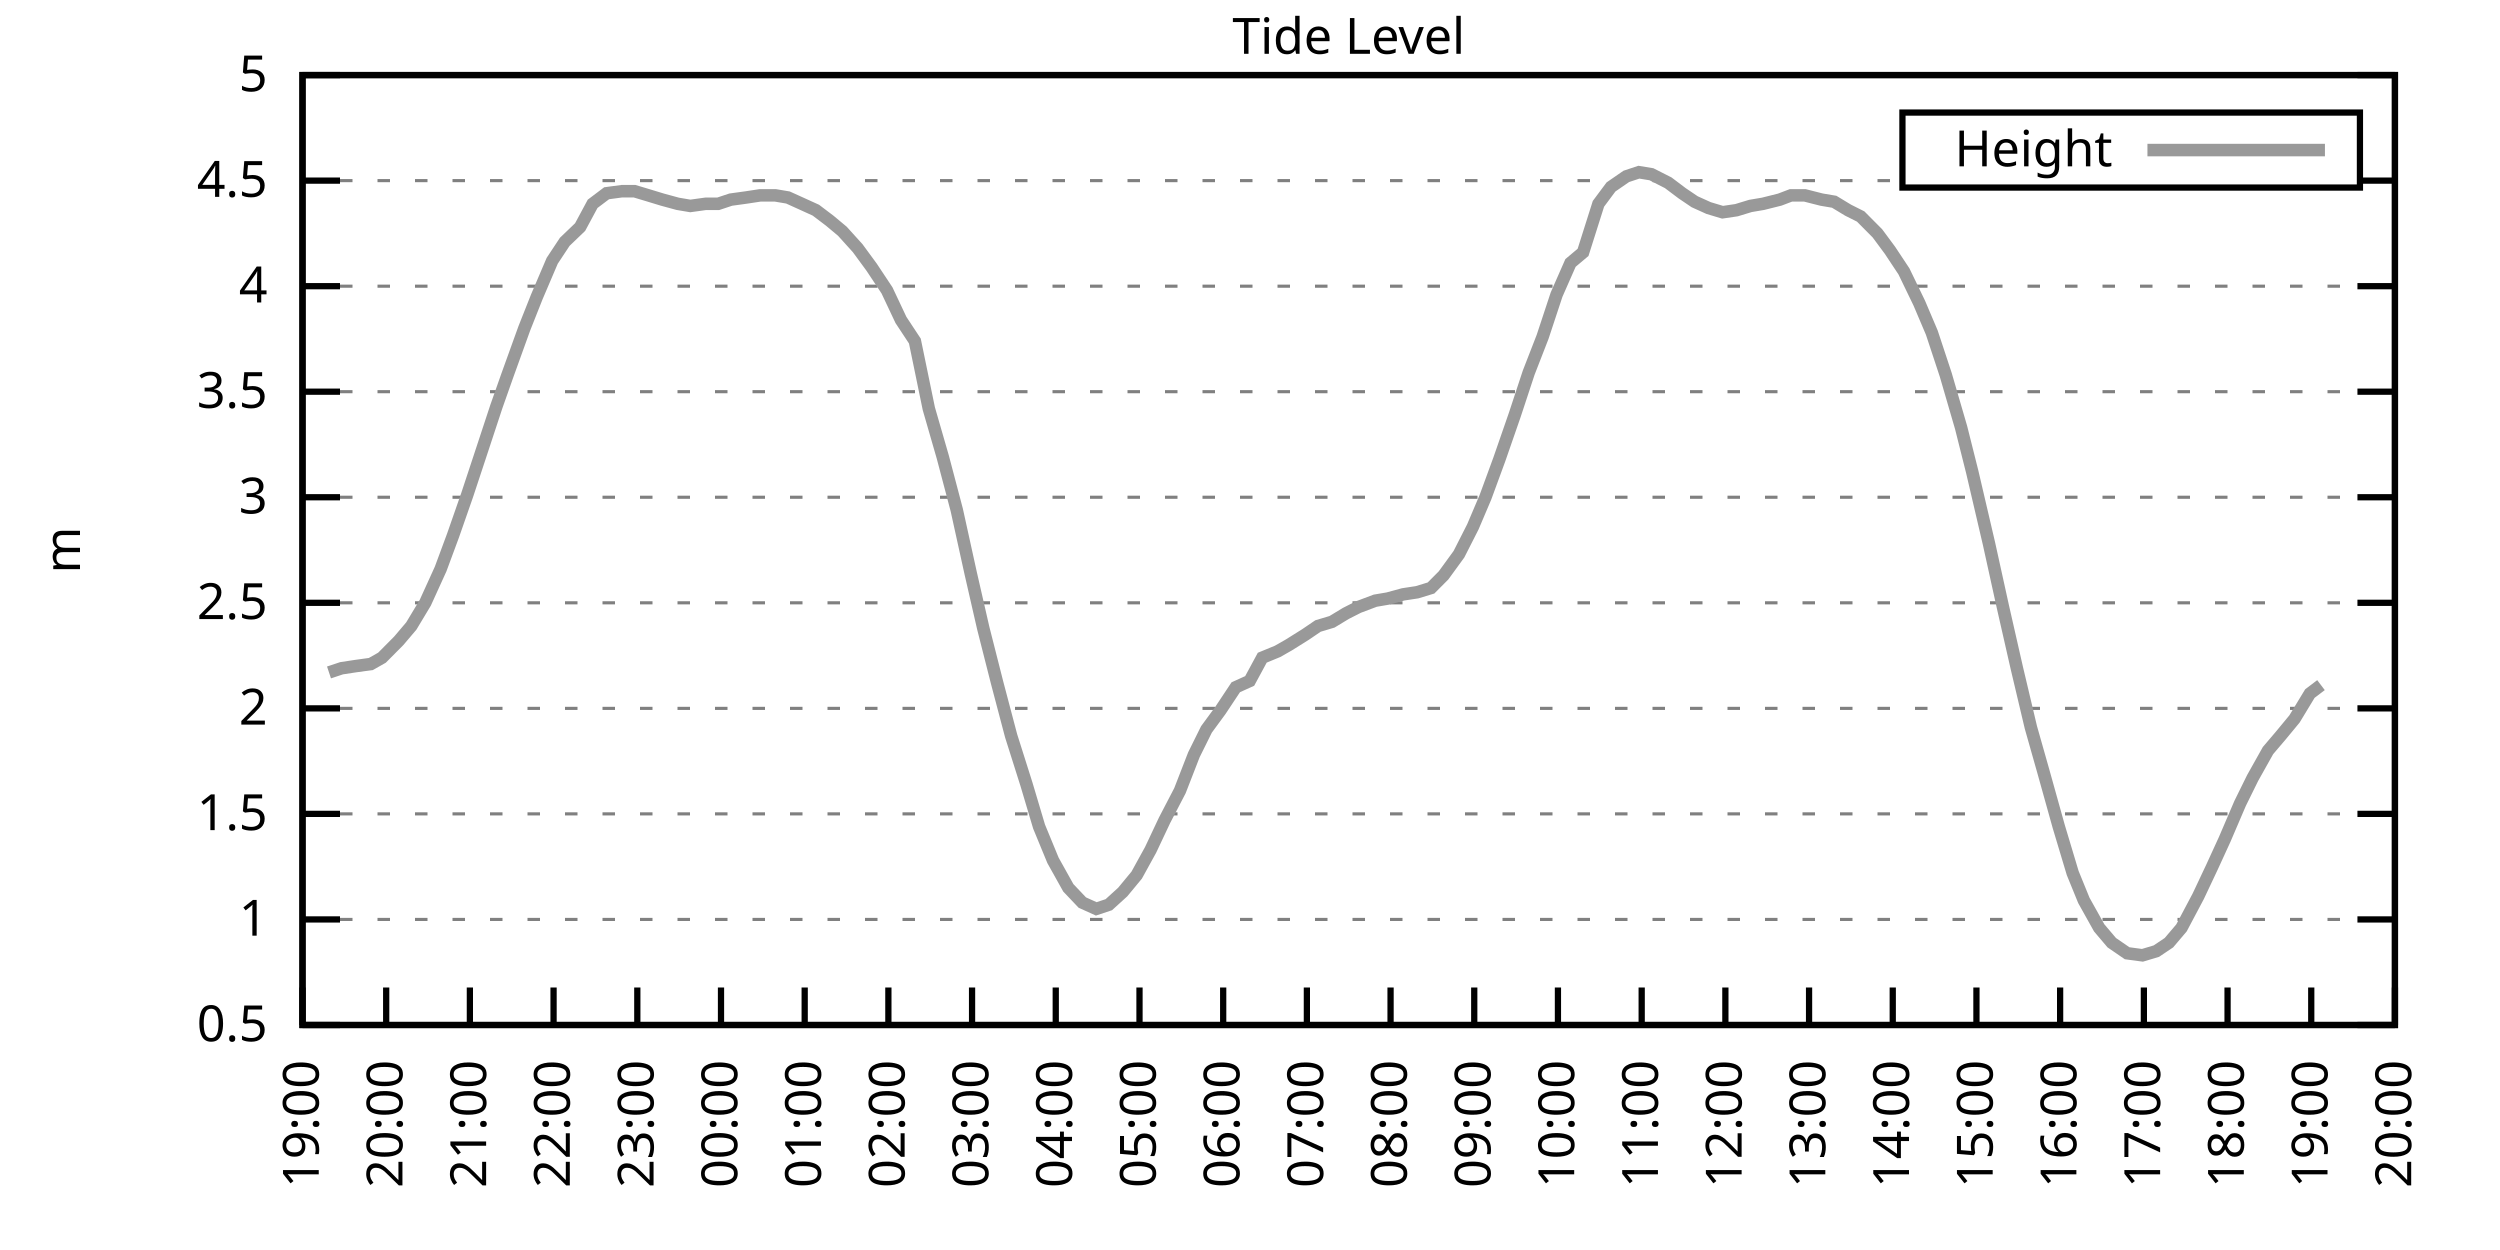
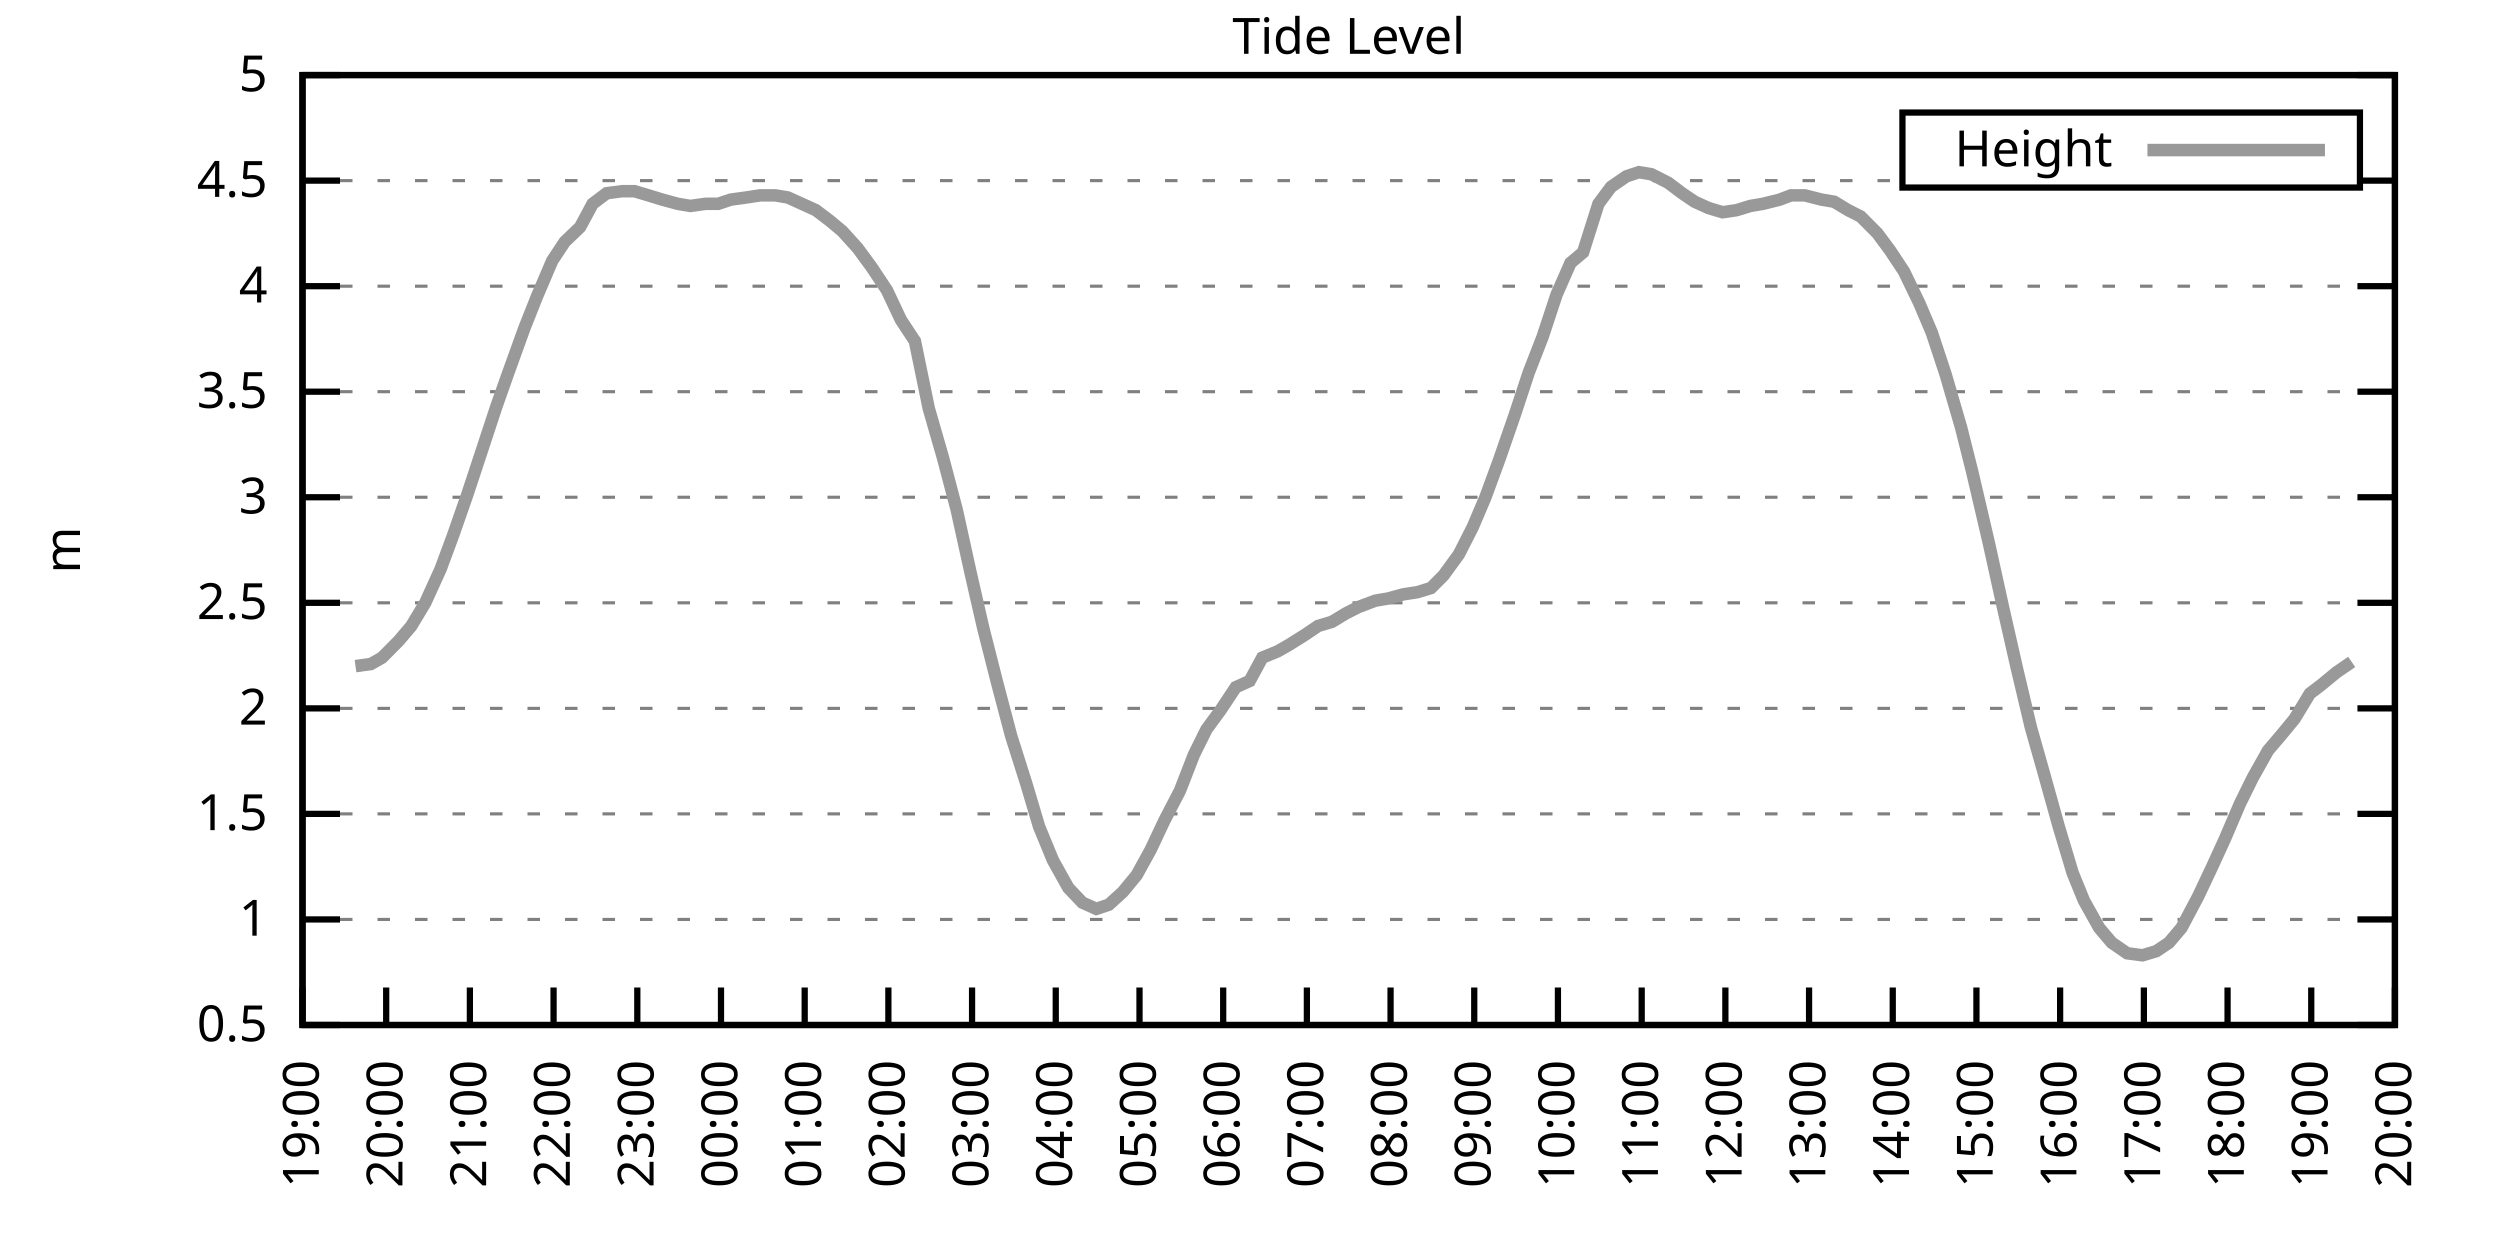
<svg xmlns="http://www.w3.org/2000/svg" xmlns:xlink="http://www.w3.org/1999/xlink" width="400" height="200" viewBox="0 0 400 200">
  <g id="gnuplot_canvas">
    <rect x="0" y="0" width="400" height="200" fill="none" />
    <defs>
      <circle id="gpDot" r="0.5" stroke-width="0.5" stroke="currentColor" />
      <path id="gpPt0" stroke-width="0.333" stroke="currentColor" d="M-1,0 h2 M0,-1 v2" />
      <path id="gpPt1" stroke-width="0.333" stroke="currentColor" d="M-1,-1 L1,1 M1,-1 L-1,1" />
      <path id="gpPt2" stroke-width="0.333" stroke="currentColor" d="M-1,0 L1,0 M0,-1 L0,1 M-1,-1 L1,1 M-1,1 L1,-1" />
      <rect id="gpPt3" stroke-width="0.333" stroke="currentColor" x="-1" y="-1" width="2" height="2" />
      <rect id="gpPt4" stroke-width="0.333" stroke="currentColor" fill="currentColor" x="-1" y="-1" width="2" height="2" />
      <circle id="gpPt5" stroke-width="0.333" stroke="currentColor" cx="0" cy="0" r="1" />
      <use xlink:href="#gpPt5" id="gpPt6" fill="currentColor" stroke="none" />
      <path id="gpPt7" stroke-width="0.333" stroke="currentColor" d="M0,-1.33 L-1.33,0.67 L1.33,0.67 z" />
      <use xlink:href="#gpPt7" id="gpPt8" fill="currentColor" stroke="none" />
      <use xlink:href="#gpPt7" id="gpPt9" stroke="currentColor" transform="rotate(180)" />
      <use xlink:href="#gpPt9" id="gpPt10" fill="currentColor" stroke="none" />
      <use xlink:href="#gpPt3" id="gpPt11" stroke="currentColor" transform="rotate(45)" />
      <use xlink:href="#gpPt11" id="gpPt12" fill="currentColor" stroke="none" />
      <path id="gpPt13" stroke-width="0.333" stroke="currentColor" d="M0,1.330 L1.265,0.411 L0.782,-1.067 L-0.782,-1.076 L-1.265,0.411 z" />
      <use xlink:href="#gpPt13" id="gpPt14" fill="currentColor" stroke="none" />
      <filter id="textbox" filterUnits="objectBoundingBox" x="0" y="0" height="1" width="1">
        <feFlood flood-color="white" flood-opacity="1" result="bgnd" />
        <feComposite in="SourceGraphic" in2="bgnd" operator="atop" />
      </filter>
      <filter id="greybox" filterUnits="objectBoundingBox" x="0" y="0" height="1" width="1">
        <feFlood flood-color="lightgrey" flood-opacity="1" result="grey" />
        <feComposite in="SourceGraphic" in2="grey" operator="atop" />
      </filter>
    </defs>
    <g fill="none" color="white" stroke="currentColor" stroke-width="1.00" stroke-linecap="butt" stroke-linejoin="miter">
</g>
    <g fill="none" color="black" stroke="currentColor" stroke-width="1.00" stroke-linecap="butt" stroke-linejoin="miter">
      <g stroke="none" shape-rendering="crispEdges">
        <polygon fill="rgb(255, 255, 255)" points="48.40,164.00 383.18,164.00 383.18,12.02 48.40,12.02 " />
      </g>
    </g>
    <g fill="none" color="black" stroke="currentColor" stroke-width="1.00" stroke-linecap="butt" stroke-linejoin="miter">
</g>
    <g fill="none" color="black" stroke="black" stroke-width="0.50" stroke-linecap="butt" stroke-linejoin="miter">
</g>
    <g fill="none" color="gray" stroke="currentColor" stroke-width="0.50" stroke-linecap="butt" stroke-linejoin="miter">
      <path stroke="gray" stroke-dasharray="2,4" class="gridline" d="M48.40,164.00 L383.19,164.00  " />
    </g>
    <g fill="none" color="gray" stroke="gray" stroke-width="1.00" stroke-linecap="butt" stroke-linejoin="miter">
</g>
    <g fill="none" color="black" stroke="currentColor" stroke-width="1.00" stroke-linecap="butt" stroke-linejoin="miter">
      <path stroke="black" d="M48.40,164.00 L54.40,164.00 M383.19,164.00 L377.19,164.00  " />
      <g transform="translate(42.80,166.60)" stroke="none" fill="black" font-family="Sans" font-size="8.00" text-anchor="end">
        <text>
          <tspan font-family="Sans"> 0.5</tspan>
        </text>
      </g>
    </g>
    <g fill="none" color="black" stroke="currentColor" stroke-width="1.00" stroke-linecap="butt" stroke-linejoin="miter">
</g>
    <g fill="none" color="black" stroke="black" stroke-width="0.50" stroke-linecap="butt" stroke-linejoin="miter">
</g>
    <g fill="none" color="gray" stroke="currentColor" stroke-width="0.50" stroke-linecap="butt" stroke-linejoin="miter">
      <path stroke="gray" stroke-dasharray="2,4" class="gridline" d="M48.40,147.11 L383.19,147.11  " />
    </g>
    <g fill="none" color="gray" stroke="gray" stroke-width="1.00" stroke-linecap="butt" stroke-linejoin="miter">
</g>
    <g fill="none" color="black" stroke="currentColor" stroke-width="1.00" stroke-linecap="butt" stroke-linejoin="miter">
      <path stroke="black" d="M48.40,147.11 L54.40,147.11 M383.19,147.11 L377.19,147.11  " />
      <g transform="translate(42.80,149.71)" stroke="none" fill="black" font-family="Sans" font-size="8.00" text-anchor="end">
        <text>
          <tspan font-family="Sans"> 1</tspan>
        </text>
      </g>
    </g>
    <g fill="none" color="black" stroke="currentColor" stroke-width="1.00" stroke-linecap="butt" stroke-linejoin="miter">
</g>
    <g fill="none" color="black" stroke="black" stroke-width="0.50" stroke-linecap="butt" stroke-linejoin="miter">
</g>
    <g fill="none" color="gray" stroke="currentColor" stroke-width="0.50" stroke-linecap="butt" stroke-linejoin="miter">
      <path stroke="gray" stroke-dasharray="2,4" class="gridline" d="M48.40,130.22 L383.19,130.22  " />
    </g>
    <g fill="none" color="gray" stroke="gray" stroke-width="1.00" stroke-linecap="butt" stroke-linejoin="miter">
</g>
    <g fill="none" color="black" stroke="currentColor" stroke-width="1.00" stroke-linecap="butt" stroke-linejoin="miter">
      <path stroke="black" d="M48.40,130.22 L54.40,130.22 M383.19,130.22 L377.19,130.22  " />
      <g transform="translate(42.80,132.82)" stroke="none" fill="black" font-family="Sans" font-size="8.00" text-anchor="end">
        <text>
          <tspan font-family="Sans"> 1.5</tspan>
        </text>
      </g>
    </g>
    <g fill="none" color="black" stroke="currentColor" stroke-width="1.00" stroke-linecap="butt" stroke-linejoin="miter">
</g>
    <g fill="none" color="black" stroke="black" stroke-width="0.50" stroke-linecap="butt" stroke-linejoin="miter">
</g>
    <g fill="none" color="gray" stroke="currentColor" stroke-width="0.50" stroke-linecap="butt" stroke-linejoin="miter">
      <path stroke="gray" stroke-dasharray="2,4" class="gridline" d="M48.40,113.34 L383.19,113.34  " />
    </g>
    <g fill="none" color="gray" stroke="gray" stroke-width="1.00" stroke-linecap="butt" stroke-linejoin="miter">
</g>
    <g fill="none" color="black" stroke="currentColor" stroke-width="1.00" stroke-linecap="butt" stroke-linejoin="miter">
      <path stroke="black" d="M48.40,113.34 L54.40,113.34 M383.19,113.34 L377.19,113.34  " />
      <g transform="translate(42.80,115.94)" stroke="none" fill="black" font-family="Sans" font-size="8.00" text-anchor="end">
        <text>
          <tspan font-family="Sans"> 2</tspan>
        </text>
      </g>
    </g>
    <g fill="none" color="black" stroke="currentColor" stroke-width="1.00" stroke-linecap="butt" stroke-linejoin="miter">
</g>
    <g fill="none" color="black" stroke="black" stroke-width="0.50" stroke-linecap="butt" stroke-linejoin="miter">
</g>
    <g fill="none" color="gray" stroke="currentColor" stroke-width="0.50" stroke-linecap="butt" stroke-linejoin="miter">
      <path stroke="gray" stroke-dasharray="2,4" class="gridline" d="M48.40,96.45 L383.19,96.45  " />
    </g>
    <g fill="none" color="gray" stroke="gray" stroke-width="1.00" stroke-linecap="butt" stroke-linejoin="miter">
</g>
    <g fill="none" color="black" stroke="currentColor" stroke-width="1.00" stroke-linecap="butt" stroke-linejoin="miter">
      <path stroke="black" d="M48.40,96.45 L54.40,96.45 M383.19,96.45 L377.19,96.45  " />
      <g transform="translate(42.80,99.05)" stroke="none" fill="black" font-family="Sans" font-size="8.00" text-anchor="end">
        <text>
          <tspan font-family="Sans"> 2.5</tspan>
        </text>
      </g>
    </g>
    <g fill="none" color="black" stroke="currentColor" stroke-width="1.00" stroke-linecap="butt" stroke-linejoin="miter">
</g>
    <g fill="none" color="black" stroke="black" stroke-width="0.50" stroke-linecap="butt" stroke-linejoin="miter">
</g>
    <g fill="none" color="gray" stroke="currentColor" stroke-width="0.50" stroke-linecap="butt" stroke-linejoin="miter">
      <path stroke="gray" stroke-dasharray="2,4" class="gridline" d="M48.40,79.56 L383.19,79.56  " />
    </g>
    <g fill="none" color="gray" stroke="gray" stroke-width="1.00" stroke-linecap="butt" stroke-linejoin="miter">
</g>
    <g fill="none" color="black" stroke="currentColor" stroke-width="1.00" stroke-linecap="butt" stroke-linejoin="miter">
      <path stroke="black" d="M48.40,79.56 L54.40,79.56 M383.19,79.56 L377.19,79.56  " />
      <g transform="translate(42.80,82.16)" stroke="none" fill="black" font-family="Sans" font-size="8.00" text-anchor="end">
        <text>
          <tspan font-family="Sans"> 3</tspan>
        </text>
      </g>
    </g>
    <g fill="none" color="black" stroke="currentColor" stroke-width="1.00" stroke-linecap="butt" stroke-linejoin="miter">
</g>
    <g fill="none" color="black" stroke="black" stroke-width="0.50" stroke-linecap="butt" stroke-linejoin="miter">
</g>
    <g fill="none" color="gray" stroke="currentColor" stroke-width="0.50" stroke-linecap="butt" stroke-linejoin="miter">
      <path stroke="gray" stroke-dasharray="2,4" class="gridline" d="M48.40,62.67 L383.19,62.67  " />
    </g>
    <g fill="none" color="gray" stroke="gray" stroke-width="1.00" stroke-linecap="butt" stroke-linejoin="miter">
</g>
    <g fill="none" color="black" stroke="currentColor" stroke-width="1.00" stroke-linecap="butt" stroke-linejoin="miter">
      <path stroke="black" d="M48.40,62.67 L54.40,62.67 M383.19,62.67 L377.19,62.67  " />
      <g transform="translate(42.80,65.27)" stroke="none" fill="black" font-family="Sans" font-size="8.00" text-anchor="end">
        <text>
          <tspan font-family="Sans"> 3.5</tspan>
        </text>
      </g>
    </g>
    <g fill="none" color="black" stroke="currentColor" stroke-width="1.00" stroke-linecap="butt" stroke-linejoin="miter">
</g>
    <g fill="none" color="black" stroke="black" stroke-width="0.50" stroke-linecap="butt" stroke-linejoin="miter">
</g>
    <g fill="none" color="gray" stroke="currentColor" stroke-width="0.50" stroke-linecap="butt" stroke-linejoin="miter">
      <path stroke="gray" stroke-dasharray="2,4" class="gridline" d="M48.40,45.79 L383.19,45.79  " />
    </g>
    <g fill="none" color="gray" stroke="gray" stroke-width="1.00" stroke-linecap="butt" stroke-linejoin="miter">
</g>
    <g fill="none" color="black" stroke="currentColor" stroke-width="1.00" stroke-linecap="butt" stroke-linejoin="miter">
      <path stroke="black" d="M48.40,45.79 L54.40,45.79 M383.19,45.79 L377.19,45.79  " />
      <g transform="translate(42.80,48.39)" stroke="none" fill="black" font-family="Sans" font-size="8.00" text-anchor="end">
        <text>
          <tspan font-family="Sans"> 4</tspan>
        </text>
      </g>
    </g>
    <g fill="none" color="black" stroke="currentColor" stroke-width="1.00" stroke-linecap="butt" stroke-linejoin="miter">
</g>
    <g fill="none" color="black" stroke="black" stroke-width="0.50" stroke-linecap="butt" stroke-linejoin="miter">
</g>
    <g fill="none" color="gray" stroke="currentColor" stroke-width="0.50" stroke-linecap="butt" stroke-linejoin="miter">
      <path stroke="gray" stroke-dasharray="2,4" class="gridline" d="M48.40,28.90 L304.39,28.90 M377.59,28.90 L383.19,28.90  " />
    </g>
    <g fill="none" color="gray" stroke="gray" stroke-width="1.00" stroke-linecap="butt" stroke-linejoin="miter">
</g>
    <g fill="none" color="black" stroke="currentColor" stroke-width="1.00" stroke-linecap="butt" stroke-linejoin="miter">
      <path stroke="black" d="M48.40,28.90 L54.40,28.90 M383.19,28.90 L377.19,28.90  " />
      <g transform="translate(42.80,31.50)" stroke="none" fill="black" font-family="Sans" font-size="8.00" text-anchor="end">
        <text>
          <tspan font-family="Sans"> 4.5</tspan>
        </text>
      </g>
    </g>
    <g fill="none" color="black" stroke="currentColor" stroke-width="1.00" stroke-linecap="butt" stroke-linejoin="miter">
</g>
    <g fill="none" color="black" stroke="black" stroke-width="0.50" stroke-linecap="butt" stroke-linejoin="miter">
</g>
    <g fill="none" color="gray" stroke="currentColor" stroke-width="0.50" stroke-linecap="butt" stroke-linejoin="miter">
      <path stroke="gray" stroke-dasharray="2,4" class="gridline" d="M48.40,12.01 L383.19,12.01  " />
    </g>
    <g fill="none" color="gray" stroke="gray" stroke-width="1.00" stroke-linecap="butt" stroke-linejoin="miter">
</g>
    <g fill="none" color="black" stroke="currentColor" stroke-width="1.00" stroke-linecap="butt" stroke-linejoin="miter">
      <path stroke="black" d="M48.40,12.01 L54.40,12.01 M383.19,12.01 L377.19,12.01  " />
      <g transform="translate(42.80,14.61)" stroke="none" fill="black" font-family="Sans" font-size="8.00" text-anchor="end">
        <text>
          <tspan font-family="Sans"> 5</tspan>
        </text>
      </g>
    </g>
    <g fill="none" color="black" stroke="currentColor" stroke-width="1.00" stroke-linecap="butt" stroke-linejoin="miter">
      <path stroke="black" d="M48.40,164.00 L48.40,158.00  " />
      <g transform="translate(51.00,169.60) rotate(270.00)" stroke="none" fill="black" font-family="Sans" font-size="8.00" text-anchor="end">
        <text>
          <tspan font-family="Sans">19:00</tspan>
        </text>
      </g>
    </g>
    <g fill="none" color="black" stroke="currentColor" stroke-width="1.00" stroke-linecap="butt" stroke-linejoin="miter">
      <path stroke="black" d="M61.79,164.00 L61.79,158.00  " />
      <g transform="translate(64.39,169.60) rotate(270.00)" stroke="none" fill="black" font-family="Sans" font-size="8.00" text-anchor="end">
        <text>
          <tspan font-family="Sans">20:00</tspan>
        </text>
      </g>
    </g>
    <g fill="none" color="black" stroke="currentColor" stroke-width="1.00" stroke-linecap="butt" stroke-linejoin="miter">
      <path stroke="black" d="M75.18,164.00 L75.18,158.00  " />
      <g transform="translate(77.78,169.60) rotate(270.00)" stroke="none" fill="black" font-family="Sans" font-size="8.00" text-anchor="end">
        <text>
          <tspan font-family="Sans">21:00</tspan>
        </text>
      </g>
    </g>
    <g fill="none" color="black" stroke="currentColor" stroke-width="1.00" stroke-linecap="butt" stroke-linejoin="miter">
      <path stroke="black" d="M88.57,164.00 L88.57,158.00  " />
      <g transform="translate(91.17,169.60) rotate(270.00)" stroke="none" fill="black" font-family="Sans" font-size="8.00" text-anchor="end">
        <text>
          <tspan font-family="Sans">22:00</tspan>
        </text>
      </g>
    </g>
    <g fill="none" color="black" stroke="currentColor" stroke-width="1.00" stroke-linecap="butt" stroke-linejoin="miter">
      <path stroke="black" d="M101.97,164.00 L101.97,158.00  " />
      <g transform="translate(104.57,169.60) rotate(270.00)" stroke="none" fill="black" font-family="Sans" font-size="8.00" text-anchor="end">
        <text>
          <tspan font-family="Sans">23:00</tspan>
        </text>
      </g>
    </g>
    <g fill="none" color="black" stroke="currentColor" stroke-width="1.00" stroke-linecap="butt" stroke-linejoin="miter">
      <path stroke="black" d="M115.36,164.00 L115.36,158.00  " />
      <g transform="translate(117.96,169.60) rotate(270.00)" stroke="none" fill="black" font-family="Sans" font-size="8.00" text-anchor="end">
        <text>
          <tspan font-family="Sans">00:00</tspan>
        </text>
      </g>
    </g>
    <g fill="none" color="black" stroke="currentColor" stroke-width="1.00" stroke-linecap="butt" stroke-linejoin="miter">
      <path stroke="black" d="M128.75,164.00 L128.75,158.00  " />
      <g transform="translate(131.35,169.60) rotate(270.00)" stroke="none" fill="black" font-family="Sans" font-size="8.00" text-anchor="end">
        <text>
          <tspan font-family="Sans">01:00</tspan>
        </text>
      </g>
    </g>
    <g fill="none" color="black" stroke="currentColor" stroke-width="1.00" stroke-linecap="butt" stroke-linejoin="miter">
      <path stroke="black" d="M142.14,164.00 L142.14,158.00  " />
      <g transform="translate(144.74,169.60) rotate(270.00)" stroke="none" fill="black" font-family="Sans" font-size="8.00" text-anchor="end">
        <text>
          <tspan font-family="Sans">02:00</tspan>
        </text>
      </g>
    </g>
    <g fill="none" color="black" stroke="currentColor" stroke-width="1.00" stroke-linecap="butt" stroke-linejoin="miter">
      <path stroke="black" d="M155.53,164.00 L155.53,158.00  " />
      <g transform="translate(158.13,169.60) rotate(270.00)" stroke="none" fill="black" font-family="Sans" font-size="8.00" text-anchor="end">
        <text>
          <tspan font-family="Sans">03:00</tspan>
        </text>
      </g>
    </g>
    <g fill="none" color="black" stroke="currentColor" stroke-width="1.00" stroke-linecap="butt" stroke-linejoin="miter">
      <path stroke="black" d="M168.92,164.00 L168.92,158.00  " />
      <g transform="translate(171.52,169.60) rotate(270.00)" stroke="none" fill="black" font-family="Sans" font-size="8.00" text-anchor="end">
        <text>
          <tspan font-family="Sans">04:00</tspan>
        </text>
      </g>
    </g>
    <g fill="none" color="black" stroke="currentColor" stroke-width="1.00" stroke-linecap="butt" stroke-linejoin="miter">
      <path stroke="black" d="M182.32,164.00 L182.32,158.00  " />
      <g transform="translate(184.92,169.60) rotate(270.00)" stroke="none" fill="black" font-family="Sans" font-size="8.00" text-anchor="end">
        <text>
          <tspan font-family="Sans">05:00</tspan>
        </text>
      </g>
    </g>
    <g fill="none" color="black" stroke="currentColor" stroke-width="1.00" stroke-linecap="butt" stroke-linejoin="miter">
      <path stroke="black" d="M195.71,164.00 L195.71,158.00  " />
      <g transform="translate(198.31,169.60) rotate(270.00)" stroke="none" fill="black" font-family="Sans" font-size="8.00" text-anchor="end">
        <text>
          <tspan font-family="Sans">06:00</tspan>
        </text>
      </g>
    </g>
    <g fill="none" color="black" stroke="currentColor" stroke-width="1.00" stroke-linecap="butt" stroke-linejoin="miter">
      <path stroke="black" d="M209.10,164.00 L209.10,158.00  " />
      <g transform="translate(211.70,169.60) rotate(270.00)" stroke="none" fill="black" font-family="Sans" font-size="8.00" text-anchor="end">
        <text>
          <tspan font-family="Sans">07:00</tspan>
        </text>
      </g>
    </g>
    <g fill="none" color="black" stroke="currentColor" stroke-width="1.00" stroke-linecap="butt" stroke-linejoin="miter">
      <path stroke="black" d="M222.49,164.00 L222.49,158.00  " />
      <g transform="translate(225.09,169.60) rotate(270.00)" stroke="none" fill="black" font-family="Sans" font-size="8.00" text-anchor="end">
        <text>
          <tspan font-family="Sans">08:00</tspan>
        </text>
      </g>
    </g>
    <g fill="none" color="black" stroke="currentColor" stroke-width="1.00" stroke-linecap="butt" stroke-linejoin="miter">
      <path stroke="black" d="M235.88,164.00 L235.88,158.00  " />
      <g transform="translate(238.48,169.60) rotate(270.00)" stroke="none" fill="black" font-family="Sans" font-size="8.00" text-anchor="end">
        <text>
          <tspan font-family="Sans">09:00</tspan>
        </text>
      </g>
    </g>
    <g fill="none" color="black" stroke="currentColor" stroke-width="1.00" stroke-linecap="butt" stroke-linejoin="miter">
      <path stroke="black" d="M249.27,164.00 L249.27,158.00  " />
      <g transform="translate(251.87,169.60) rotate(270.00)" stroke="none" fill="black" font-family="Sans" font-size="8.00" text-anchor="end">
        <text>
          <tspan font-family="Sans">10:00</tspan>
        </text>
      </g>
    </g>
    <g fill="none" color="black" stroke="currentColor" stroke-width="1.00" stroke-linecap="butt" stroke-linejoin="miter">
      <path stroke="black" d="M262.67,164.00 L262.67,158.00  " />
      <g transform="translate(265.27,169.60) rotate(270.00)" stroke="none" fill="black" font-family="Sans" font-size="8.00" text-anchor="end">
        <text>
          <tspan font-family="Sans">11:00</tspan>
        </text>
      </g>
    </g>
    <g fill="none" color="black" stroke="currentColor" stroke-width="1.00" stroke-linecap="butt" stroke-linejoin="miter">
      <path stroke="black" d="M276.06,164.00 L276.06,158.00  " />
      <g transform="translate(278.66,169.60) rotate(270.00)" stroke="none" fill="black" font-family="Sans" font-size="8.00" text-anchor="end">
        <text>
          <tspan font-family="Sans">12:00</tspan>
        </text>
      </g>
    </g>
    <g fill="none" color="black" stroke="currentColor" stroke-width="1.00" stroke-linecap="butt" stroke-linejoin="miter">
      <path stroke="black" d="M289.45,164.00 L289.45,158.00  " />
      <g transform="translate(292.05,169.60) rotate(270.00)" stroke="none" fill="black" font-family="Sans" font-size="8.00" text-anchor="end">
        <text>
          <tspan font-family="Sans">13:00</tspan>
        </text>
      </g>
    </g>
    <g fill="none" color="black" stroke="currentColor" stroke-width="1.00" stroke-linecap="butt" stroke-linejoin="miter">
      <path stroke="black" d="M302.84,164.00 L302.84,158.00  " />
      <g transform="translate(305.44,169.60) rotate(270.00)" stroke="none" fill="black" font-family="Sans" font-size="8.00" text-anchor="end">
        <text>
          <tspan font-family="Sans">14:00</tspan>
        </text>
      </g>
    </g>
    <g fill="none" color="black" stroke="currentColor" stroke-width="1.00" stroke-linecap="butt" stroke-linejoin="miter">
      <path stroke="black" d="M316.23,164.00 L316.23,158.00  " />
      <g transform="translate(318.83,169.60) rotate(270.00)" stroke="none" fill="black" font-family="Sans" font-size="8.00" text-anchor="end">
        <text>
          <tspan font-family="Sans">15:00</tspan>
        </text>
      </g>
    </g>
    <g fill="none" color="black" stroke="currentColor" stroke-width="1.00" stroke-linecap="butt" stroke-linejoin="miter">
      <path stroke="black" d="M329.62,164.00 L329.62,158.00  " />
      <g transform="translate(332.22,169.60) rotate(270.00)" stroke="none" fill="black" font-family="Sans" font-size="8.00" text-anchor="end">
        <text>
          <tspan font-family="Sans">16:00</tspan>
        </text>
      </g>
    </g>
    <g fill="none" color="black" stroke="currentColor" stroke-width="1.00" stroke-linecap="butt" stroke-linejoin="miter">
      <path stroke="black" d="M343.02,164.00 L343.02,158.00  " />
      <g transform="translate(345.62,169.60) rotate(270.00)" stroke="none" fill="black" font-family="Sans" font-size="8.00" text-anchor="end">
        <text>
          <tspan font-family="Sans">17:00</tspan>
        </text>
      </g>
    </g>
    <g fill="none" color="black" stroke="currentColor" stroke-width="1.00" stroke-linecap="butt" stroke-linejoin="miter">
      <path stroke="black" d="M356.41,164.00 L356.41,158.00  " />
      <g transform="translate(359.01,169.60) rotate(270.00)" stroke="none" fill="black" font-family="Sans" font-size="8.00" text-anchor="end">
        <text>
          <tspan font-family="Sans">18:00</tspan>
        </text>
      </g>
    </g>
    <g fill="none" color="black" stroke="currentColor" stroke-width="1.00" stroke-linecap="butt" stroke-linejoin="miter">
      <path stroke="black" d="M369.80,164.00 L369.80,158.00  " />
      <g transform="translate(372.40,169.60) rotate(270.00)" stroke="none" fill="black" font-family="Sans" font-size="8.00" text-anchor="end">
        <text>
          <tspan font-family="Sans">19:00</tspan>
        </text>
      </g>
    </g>
    <g fill="none" color="black" stroke="currentColor" stroke-width="1.00" stroke-linecap="butt" stroke-linejoin="miter">
      <path stroke="black" d="M383.19,164.00 L383.19,158.00  " />
      <g transform="translate(385.79,169.60) rotate(270.00)" stroke="none" fill="black" font-family="Sans" font-size="8.00" text-anchor="end">
        <text>
          <tspan font-family="Sans">20:00</tspan>
        </text>
      </g>
    </g>
    <g fill="none" color="black" stroke="currentColor" stroke-width="1.00" stroke-linecap="butt" stroke-linejoin="miter">
</g>
    <g fill="none" color="black" stroke="currentColor" stroke-width="1.00" stroke-linecap="butt" stroke-linejoin="miter">
      <path stroke="black" d="M48.40,12.01 L48.40,164.00 L383.19,164.00 L383.19,12.01 L48.40,12.01 Z  " />
    </g>
    <g fill="none" color="black" stroke="currentColor" stroke-width="1.00" stroke-linecap="butt" stroke-linejoin="miter">
</g>
    <g fill="none" color="black" stroke="currentColor" stroke-width="1.00" stroke-linecap="butt" stroke-linejoin="miter">
      <path stroke="black" d="M304.39,30.01 L304.39,18.01 L377.59,18.01 L377.59,30.01 L304.39,30.01 Z  " />
    </g>
    <g id="Tide_level_plot_1">
      <g fill="none" color="white" stroke="black" stroke-width="2.00" stroke-linecap="butt" stroke-linejoin="miter">
</g>
      <g fill="none" color="black" stroke="currentColor" stroke-width="2.00" stroke-linecap="butt" stroke-linejoin="miter">
        <g transform="translate(337.99,26.61)" stroke="none" fill="black" font-family="Sans" font-size="8.00" text-anchor="end">
          <text>
            <tspan font-family="Sans">Height</tspan>
          </text>
        </g>
      </g>
      <g fill="none" color="black" stroke="currentColor" stroke-width="2.00" stroke-linecap="butt" stroke-linejoin="miter">
-         <path stroke="rgb(153, 153, 153)" d="M343.59,24.01 L371.99,24.01 M52.64,107.59 L54.65,106.92 L56.88,106.58 L59.34,106.24 L61.12,105.23 L63.80,102.53   L65.81,100.16 L68.04,96.45 L70.50,91.04 L72.50,85.64 L74.74,79.22 L76.75,73.14 L79.42,65.04 L81.21,59.97   L83.89,52.54 L85.90,47.47 L88.35,41.73 L90.36,38.69 L92.82,36.33 L94.82,32.61 L97.06,30.92 L99.51,30.59   L101.52,30.59 L103.75,31.26 L105.98,31.94 L108.44,32.61 L110.45,32.95 L112.90,32.61 L114.91,32.61 L116.92,31.94   L119.38,31.60 L121.61,31.26 L124.06,31.26 L126.07,31.60 L128.30,32.61 L130.54,33.63 L132.77,35.32 L134.78,37.00   L137.23,39.71 L139.46,42.75 L141.92,46.46 L144.15,51.19 L146.38,54.57 L148.61,65.38 L150.85,73.14 L153.08,81.59   L155.31,91.72 L157.32,100.50 L159.55,109.28 L161.78,117.73 L164.24,125.50 L166.25,132.25 L168.48,137.66 L170.93,142.05   L173.17,144.41 L175.40,145.42 L177.41,144.75 L179.64,142.72 L181.87,140.02 L184.10,135.97 L186.33,131.24 L188.79,126.51   L191.02,120.77 L193.03,116.71 L195.26,113.67 L197.72,109.96 L199.95,108.95 L201.96,105.23 L204.41,104.22 L206.20,103.20   L208.88,101.52 L210.88,100.16 L213.12,99.49 L215.35,98.14 L217.36,97.12 L220.04,96.11 L222.04,95.77 L224.50,95.10   L226.73,94.76 L228.96,94.08 L230.97,92.06 L233.43,88.68 L235.66,84.29 L237.67,79.56 L239.90,73.48 L242.36,66.39   L244.59,59.63 L246.82,53.89 L249.05,47.14 L251.28,42.07 L253.29,40.38 L255.75,32.61 L257.76,29.91 L260.21,28.22   L262.22,27.55 L264.23,27.88 L266.91,29.24 L269.14,30.92 L271.15,32.28 L273.38,33.29 L275.61,33.96 L277.84,33.63   L280.07,32.95 L282.08,32.61 L284.76,31.94 L286.55,31.26 L288.78,31.26 L291.46,31.94 L293.47,32.28 L295.70,33.63   L297.71,34.64 L300.39,37.34 L302.39,40.04 L304.63,43.42 L307.08,48.49 L309.09,53.22 L311.32,59.97 L313.78,68.42   L315.56,75.51 L318.24,86.99 L320.47,97.12 L322.70,106.92 L324.94,116.38 L326.95,123.47 L329.40,132.25 L331.63,139.68   L333.42,144.07 L335.87,148.46 L337.88,150.83 L340.34,152.52 L342.79,152.85 L345.02,152.18 L347.03,150.83 L349.04,148.46   L351.72,143.40 L353.95,138.67 L355.96,134.28 L358.42,128.54 L360.42,124.48 L362.88,120.09 L364.89,117.73 L367.12,115.03   L369.58,110.97 L371.36,109.62  " />
+         <path stroke="rgb(153, 153, 153)" d="M343.59,24.01 L371.99,24.01 M56.88,106.58 L59.34,106.24 L61.12,105.23 L63.80,102.53 L65.81,100.16 L68.04,96.45   L70.50,91.04 L72.50,85.64 L74.74,79.22 L76.75,73.14 L79.42,65.04 L81.21,59.97 L83.89,52.54 L85.90,47.47   L88.35,41.73 L90.36,38.69 L92.82,36.33 L94.82,32.61 L97.06,30.92 L99.51,30.59 L101.52,30.59 L103.75,31.26   L105.98,31.94 L108.44,32.61 L110.45,32.95 L112.90,32.61 L114.91,32.61 L116.92,31.94 L119.38,31.60 L121.61,31.26   L124.06,31.26 L126.07,31.60 L128.30,32.61 L130.54,33.63 L132.77,35.32 L134.78,37.00 L137.23,39.71 L139.46,42.75   L141.92,46.46 L144.15,51.19 L146.38,54.57 L148.61,65.38 L150.85,73.14 L153.08,81.59 L155.31,91.72 L157.32,100.50   L159.55,109.28 L161.78,117.73 L164.24,125.50 L166.25,132.25 L168.48,137.66 L170.93,142.05 L173.17,144.41 L175.40,145.42   L177.41,144.75 L179.64,142.72 L181.87,140.02 L184.10,135.97 L186.33,131.24 L188.79,126.51 L191.02,120.77 L193.03,116.71   L195.26,113.67 L197.72,109.96 L199.95,108.95 L201.96,105.23 L204.41,104.22 L206.20,103.20 L208.88,101.52 L210.88,100.16   L213.12,99.49 L215.35,98.14 L217.36,97.12 L220.04,96.11 L222.04,95.77 L224.50,95.10 L226.73,94.76 L228.96,94.08   L230.97,92.06 L233.43,88.68 L235.66,84.29 L237.67,79.56 L239.90,73.48 L242.36,66.39 L244.59,59.63 L246.82,53.89   L249.05,47.14 L251.28,42.07 L253.29,40.38 L255.75,32.61 L257.76,29.91 L260.21,28.22 L262.22,27.55 L264.23,27.88   L266.91,29.24 L269.14,30.92 L271.15,32.28 L273.38,33.29 L275.61,33.96 L277.84,33.63 L280.07,32.95 L282.08,32.61   L284.76,31.94 L286.55,31.26 L288.78,31.26 L291.46,31.94 L293.47,32.28 L295.70,33.63 L297.71,34.64 L300.39,37.34   L302.39,40.04 L304.63,43.42 L307.08,48.49 L309.09,53.22 L311.32,59.97 L313.78,68.42 L315.56,75.51 L318.24,86.99   L320.47,97.12 L322.70,106.92 L324.94,116.38 L326.95,123.47 L329.40,132.25 L331.63,139.68 L333.42,144.07 L335.87,148.46   L337.88,150.83 L340.34,152.52 L342.79,152.85 L345.02,152.18 L347.03,150.83 L349.04,148.46 L351.72,143.40 L353.95,138.67   L355.96,134.28 L358.42,128.54 L360.42,124.48 L362.88,120.09 L364.89,117.73 L367.12,115.03 L369.58,110.97 L371.36,109.62   L373.82,107.59 L376.27,105.91  " />
      </g>
    </g>
    <g fill="none" color="black" stroke="currentColor" stroke-width="2.00" stroke-linecap="butt" stroke-linejoin="miter">
</g>
    <g fill="none" color="black" stroke="black" stroke-width="1.00" stroke-linecap="butt" stroke-linejoin="miter">
</g>
    <g fill="none" color="black" stroke="currentColor" stroke-width="1.00" stroke-linecap="butt" stroke-linejoin="miter">
      <path stroke="black" d="M48.40,12.01 L48.40,164.00 L383.19,164.00 L383.19,12.01 L48.40,12.01 Z  " />
      <g transform="translate(12.80,88.01) rotate(270.00)" stroke="none" fill="black" font-family="Sans" font-size="8.00" text-anchor="middle">
        <text>
          <tspan font-family="Sans">m</tspan>
        </text>
      </g>
    </g>
    <g fill="none" color="black" stroke="currentColor" stroke-width="1.00" stroke-linecap="butt" stroke-linejoin="miter">
</g>
    <g fill="none" color="black" stroke="currentColor" stroke-width="1.00" stroke-linecap="butt" stroke-linejoin="miter">
      <g transform="translate(215.79,8.61)" stroke="none" fill="black" font-family="Sans" font-size="8.00" text-anchor="middle">
        <text>
          <tspan font-family="Sans">Tide Level</tspan>
        </text>
      </g>
    </g>
    <g fill="none" color="black" stroke="currentColor" stroke-width="1.00" stroke-linecap="butt" stroke-linejoin="miter">
</g>
  </g>
</svg>
